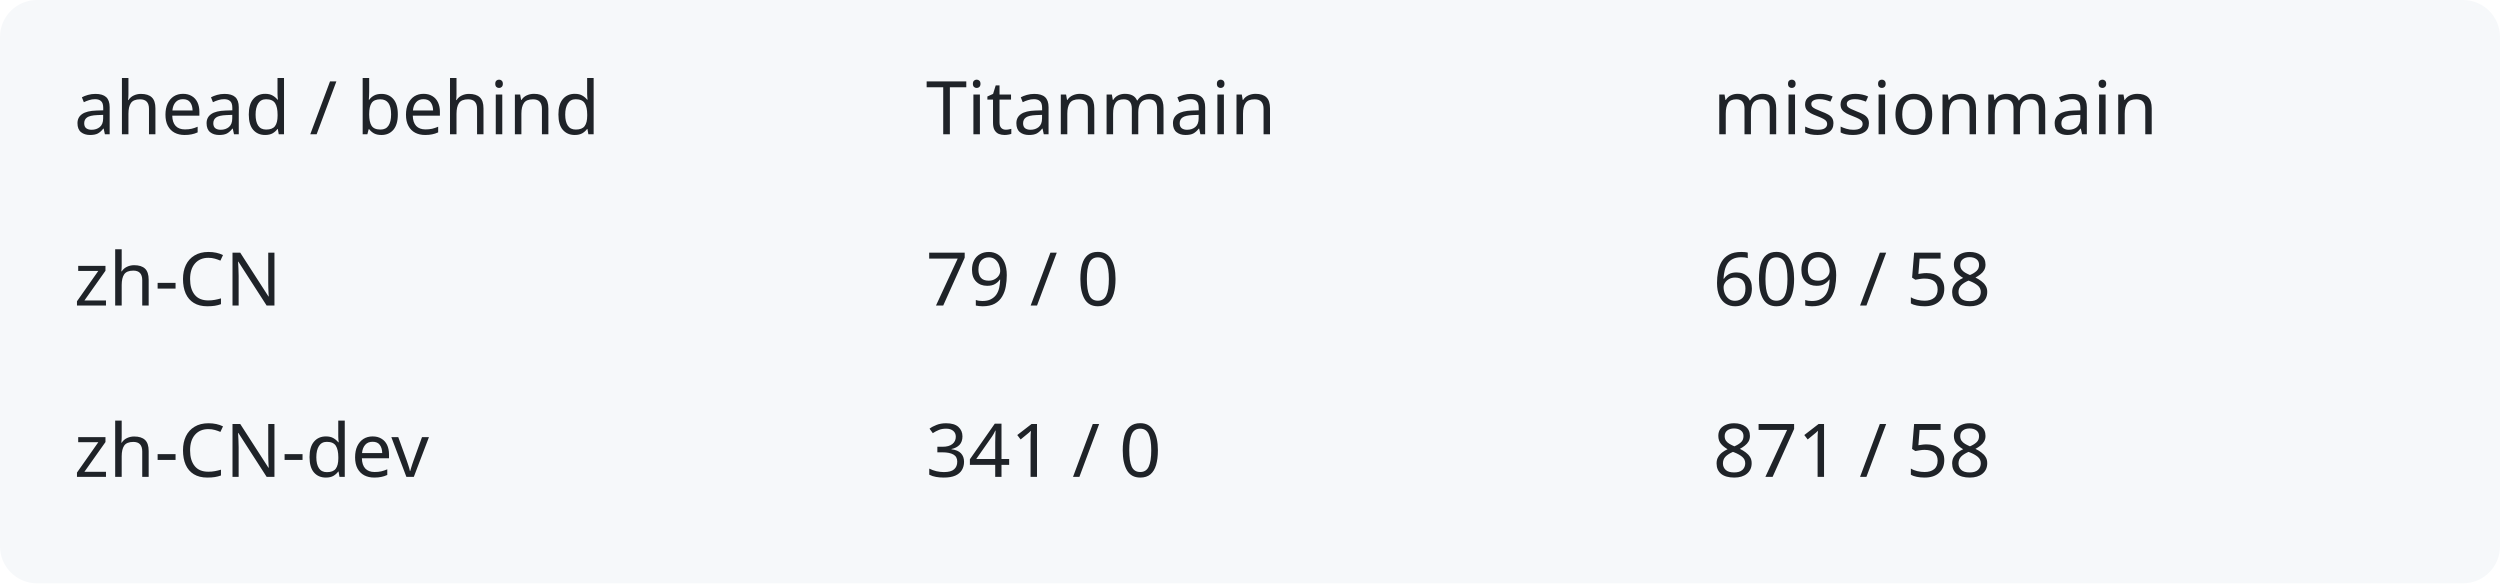
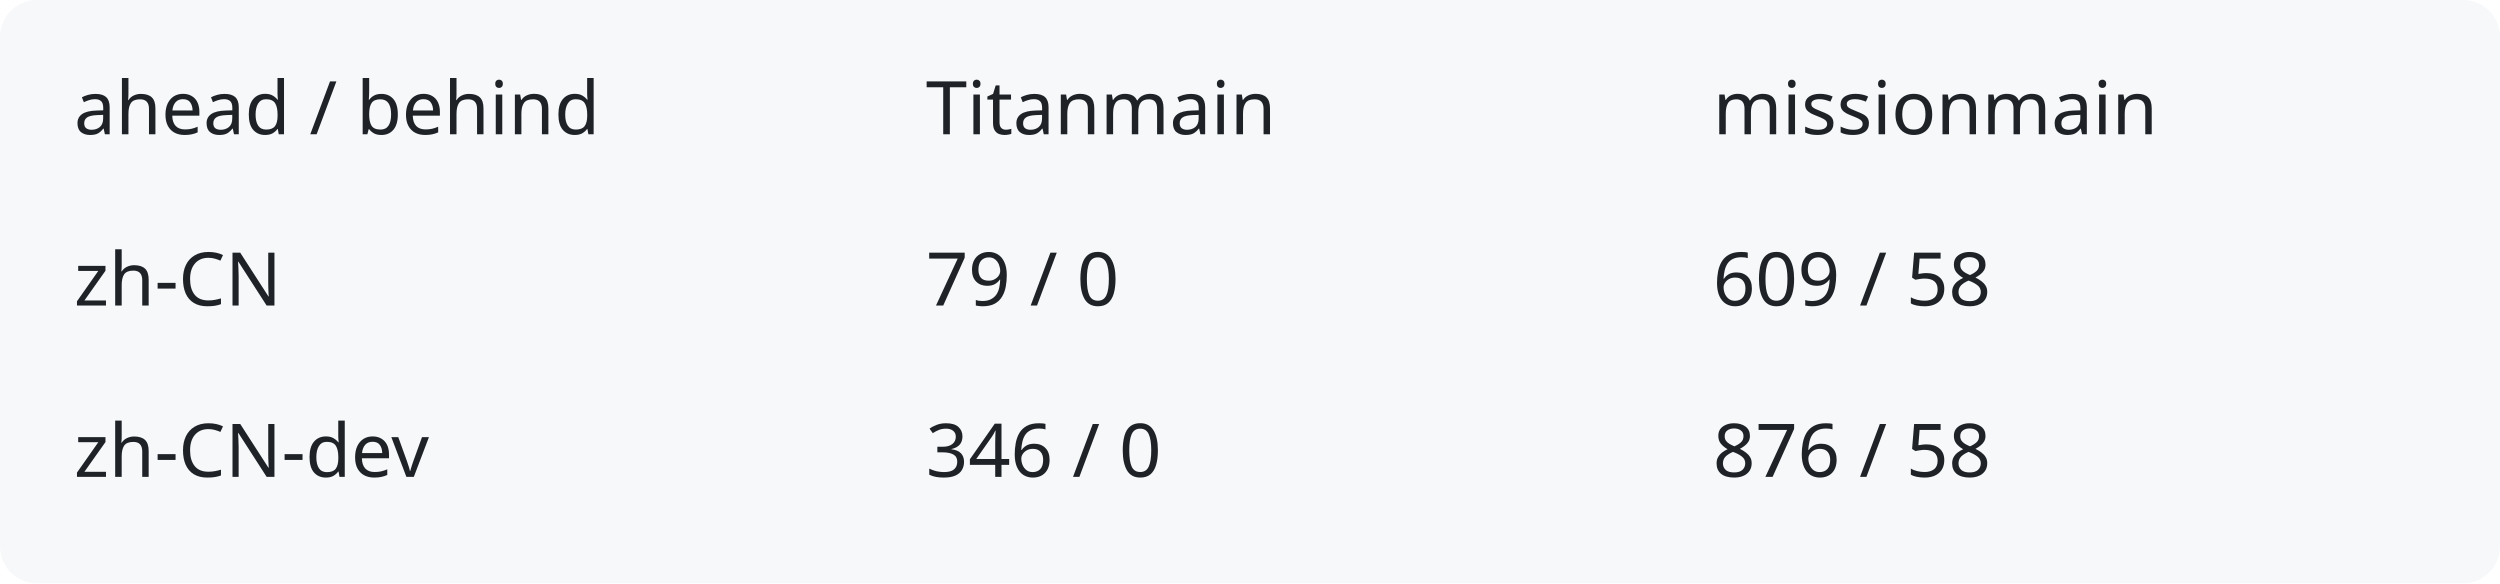
<svg xmlns="http://www.w3.org/2000/svg" width="540" height="126" viewBox="0 0 540 126" role="img" aria-labelledby="title description">
  <rect width="540" height="126" rx="8" fill="#f6f8fa" />
  <g fill="#1f2328" font-family="system-ui,sans-serif" font-size="16">
    <text x="16" y="29">ahead / behind</text>
    <text x="200" y="29">Titanmain</text>
    <text x="370" y="29">missionmain</text>
    <text x="16" y="66">zh-CN</text>
    <text x="200" y="66">79 / 0</text>
    <text x="370" y="66">609 / 58</text>
    <text x="16" y="103">zh-CN-dev</text>
-     <text x="200" y="103">341 / 0</text>
-     <text x="370" y="103">871 / 58</text>
+     <text x="200" y="103">346 / 0</text>
+     <text x="370" y="103">876 / 58</text>
  </g>
</svg>
